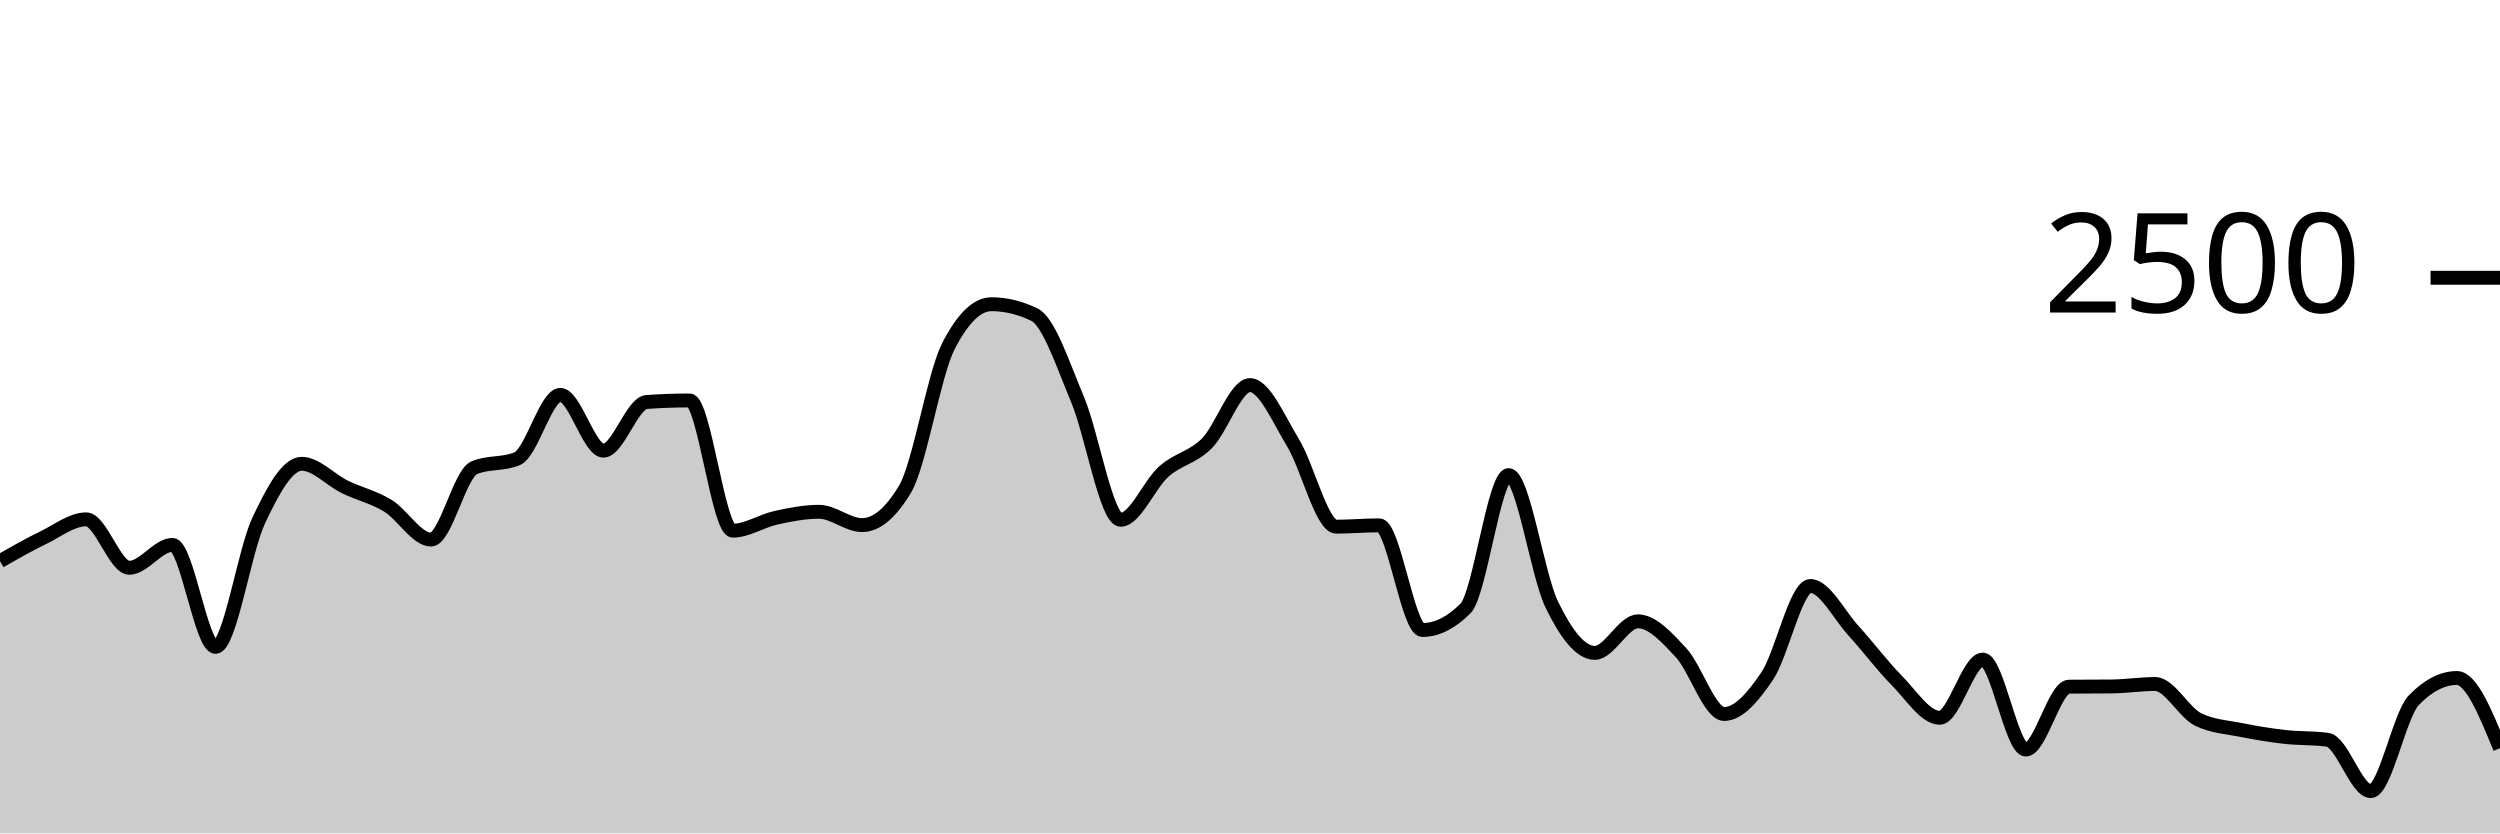
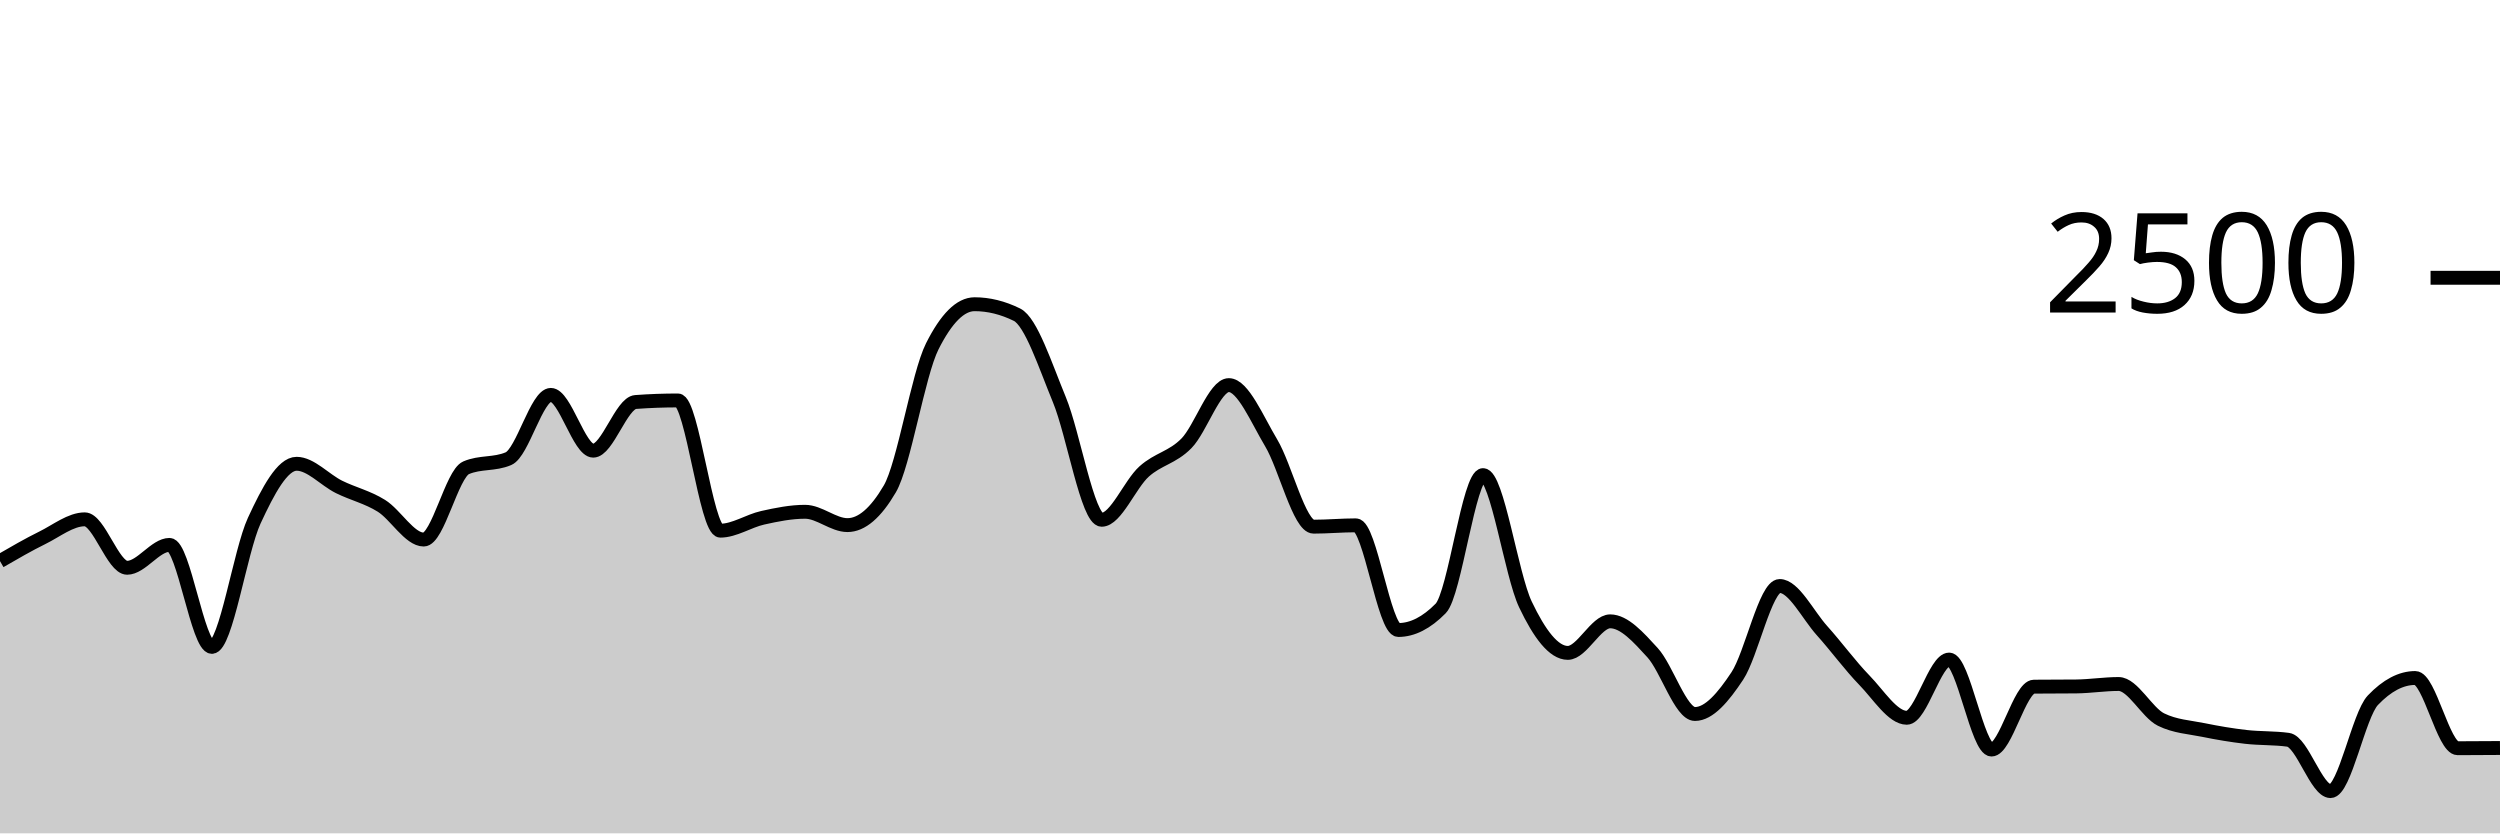
<svg xmlns="http://www.w3.org/2000/svg" viewBox="0 0 180 60">
  <g transform="translate(0,20)">
-     <path class="area" fill="rgba(0, 0, 0, 0.2)" d="M0,20.4C1.034,19.811,2.069,19.221,3.103,18.72C4.138,18.219,5.172,17.392,6.207,17.392C7.241,17.392,8.276,20.88,9.31,20.88C10.345,20.88,11.379,19.232,12.414,19.232C13.448,19.232,14.483,26.576,15.517,26.576C16.552,26.576,17.586,19.685,18.621,17.488C19.655,15.291,20.69,13.392,21.724,13.392C22.759,13.392,23.793,14.552,24.828,15.056C25.862,15.56,26.897,15.784,27.931,16.416C28.966,17.048,30,18.848,31.034,18.848C32.069,18.848,33.103,14.117,34.138,13.68C35.172,13.243,36.207,13.461,37.241,13.024C38.276,12.587,39.31,8.432,40.345,8.432C41.379,8.432,42.414,12.448,43.448,12.448C44.483,12.448,45.517,9.019,46.552,8.944C47.586,8.869,48.621,8.832,49.655,8.832C50.69,8.832,51.724,18.208,52.759,18.208C53.793,18.208,54.828,17.507,55.862,17.28C56.897,17.053,57.931,16.848,58.966,16.848C60,16.848,61.034,17.808,62.069,17.808C63.103,17.808,64.138,16.939,65.172,15.2C66.207,13.461,67.241,6.971,68.276,4.944C69.31,2.917,70.345,1.904,71.379,1.904C72.414,1.904,73.448,2.155,74.483,2.656C75.517,3.157,76.552,6.307,77.586,8.768C78.621,11.229,79.655,17.424,80.69,17.424C81.724,17.424,82.759,14.869,83.793,13.952C84.828,13.035,85.862,12.957,86.897,11.92C87.931,10.883,88.966,7.728,90,7.728C91.034,7.728,92.069,10.189,93.103,11.888C94.138,13.587,95.172,17.92,96.207,17.92C97.241,17.92,98.276,17.824,99.31,17.824C100.345,17.824,101.379,25.36,102.414,25.36C103.448,25.36,104.483,24.843,105.517,23.808C106.552,22.773,107.586,14.208,108.621,14.208C109.655,14.208,110.69,21.387,111.724,23.52C112.759,25.653,113.793,27.008,114.828,27.008C115.862,27.008,116.897,24.736,117.931,24.736C118.966,24.736,120,25.88,121.034,26.992C122.069,28.104,123.103,31.408,124.138,31.408C125.172,31.408,126.207,30.208,127.241,28.672C128.276,27.136,129.31,22.192,130.345,22.192C131.379,22.192,132.414,24.277,133.448,25.408C134.483,26.539,135.517,27.931,136.552,28.976C137.586,30.021,138.621,31.68,139.655,31.68C140.69,31.68,141.724,27.488,142.759,27.488C143.793,27.488,144.828,33.968,145.862,33.968C146.897,33.968,147.931,29.451,148.966,29.44C150,29.429,151.034,29.435,152.069,29.424C153.103,29.413,154.138,29.248,155.172,29.248C156.207,29.248,157.241,31.307,158.276,31.808C159.31,32.309,160.345,32.352,161.379,32.56C162.414,32.768,163.448,32.939,164.483,33.056C165.517,33.173,166.552,33.125,167.586,33.264C168.621,33.403,169.655,36.96,170.69,36.96C171.724,36.96,172.759,31.483,173.793,30.416C174.828,29.349,175.862,28.816,176.897,28.816C177.931,28.816,178.966,31.344,180,33.872L180,40C178.966,40,177.931,40,176.897,40C175.862,40,174.828,40,173.793,40C172.759,40,171.724,40,170.69,40C169.655,40,168.621,40,167.586,40C166.552,40,165.517,40,164.483,40C163.448,40,162.414,40,161.379,40C160.345,40,159.31,40,158.276,40C157.241,40,156.207,40,155.172,40C154.138,40,153.103,40,152.069,40C151.034,40,150,40,148.966,40C147.931,40,146.897,40,145.862,40C144.828,40,143.793,40,142.759,40C141.724,40,140.69,40,139.655,40C138.621,40,137.586,40,136.552,40C135.517,40,134.483,40,133.448,40C132.414,40,131.379,40,130.345,40C129.31,40,128.276,40,127.241,40C126.207,40,125.172,40,124.138,40C123.103,40,122.069,40,121.034,40C120,40,118.966,40,117.931,40C116.897,40,115.862,40,114.828,40C113.793,40,112.759,40,111.724,40C110.69,40,109.655,40,108.621,40C107.586,40,106.552,40,105.517,40C104.483,40,103.448,40,102.414,40C101.379,40,100.345,40,99.31,40C98.276,40,97.241,40,96.207,40C95.172,40,94.138,40,93.103,40C92.069,40,91.034,40,90,40C88.966,40,87.931,40,86.897,40C85.862,40,84.828,40,83.793,40C82.759,40,81.724,40,80.69,40C79.655,40,78.621,40,77.586,40C76.552,40,75.517,40,74.483,40C73.448,40,72.414,40,71.379,40C70.345,40,69.31,40,68.276,40C67.241,40,66.207,40,65.172,40C64.138,40,63.103,40,62.069,40C61.034,40,60,40,58.966,40C57.931,40,56.897,40,55.862,40C54.828,40,53.793,40,52.759,40C51.724,40,50.69,40,49.655,40C48.621,40,47.586,40,46.552,40C45.517,40,44.483,40,43.448,40C42.414,40,41.379,40,40.345,40C39.31,40,38.276,40,37.241,40C36.207,40,35.172,40,34.138,40C33.103,40,32.069,40,31.034,40C30,40,28.966,40,27.931,40C26.897,40,25.862,40,24.828,40C23.793,40,22.759,40,21.724,40C20.69,40,19.655,40,18.621,40C17.586,40,16.552,40,15.517,40C14.483,40,13.448,40,12.414,40C11.379,40,10.345,40,9.31,40C8.276,40,7.241,40,6.207,40C5.172,40,4.138,40,3.103,40C2.069,40,1.034,40,0,40Z" />
-     <path class="line" stroke="black" fill="none" d="M0,20.4C1.034,19.811,2.069,19.221,3.103,18.72C4.138,18.219,5.172,17.392,6.207,17.392C7.241,17.392,8.276,20.88,9.31,20.88C10.345,20.88,11.379,19.232,12.414,19.232C13.448,19.232,14.483,26.576,15.517,26.576C16.552,26.576,17.586,19.685,18.621,17.488C19.655,15.291,20.69,13.392,21.724,13.392C22.759,13.392,23.793,14.552,24.828,15.056C25.862,15.56,26.897,15.784,27.931,16.416C28.966,17.048,30,18.848,31.034,18.848C32.069,18.848,33.103,14.117,34.138,13.68C35.172,13.243,36.207,13.461,37.241,13.024C38.276,12.587,39.31,8.432,40.345,8.432C41.379,8.432,42.414,12.448,43.448,12.448C44.483,12.448,45.517,9.019,46.552,8.944C47.586,8.869,48.621,8.832,49.655,8.832C50.69,8.832,51.724,18.208,52.759,18.208C53.793,18.208,54.828,17.507,55.862,17.28C56.897,17.053,57.931,16.848,58.966,16.848C60,16.848,61.034,17.808,62.069,17.808C63.103,17.808,64.138,16.939,65.172,15.2C66.207,13.461,67.241,6.971,68.276,4.944C69.31,2.917,70.345,1.904,71.379,1.904C72.414,1.904,73.448,2.155,74.483,2.656C75.517,3.157,76.552,6.307,77.586,8.768C78.621,11.229,79.655,17.424,80.69,17.424C81.724,17.424,82.759,14.869,83.793,13.952C84.828,13.035,85.862,12.957,86.897,11.92C87.931,10.883,88.966,7.728,90,7.728C91.034,7.728,92.069,10.189,93.103,11.888C94.138,13.587,95.172,17.92,96.207,17.92C97.241,17.92,98.276,17.824,99.31,17.824C100.345,17.824,101.379,25.36,102.414,25.36C103.448,25.36,104.483,24.843,105.517,23.808C106.552,22.773,107.586,14.208,108.621,14.208C109.655,14.208,110.69,21.387,111.724,23.52C112.759,25.653,113.793,27.008,114.828,27.008C115.862,27.008,116.897,24.736,117.931,24.736C118.966,24.736,120,25.88,121.034,26.992C122.069,28.104,123.103,31.408,124.138,31.408C125.172,31.408,126.207,30.208,127.241,28.672C128.276,27.136,129.31,22.192,130.345,22.192C131.379,22.192,132.414,24.277,133.448,25.408C134.483,26.539,135.517,27.931,136.552,28.976C137.586,30.021,138.621,31.68,139.655,31.68C140.69,31.68,141.724,27.488,142.759,27.488C143.793,27.488,144.828,33.968,145.862,33.968C146.897,33.968,147.931,29.451,148.966,29.44C150,29.429,151.034,29.435,152.069,29.424C153.103,29.413,154.138,29.248,155.172,29.248C156.207,29.248,157.241,31.307,158.276,31.808C159.31,32.309,160.345,32.352,161.379,32.56C162.414,32.768,163.448,32.939,164.483,33.056C165.517,33.173,166.552,33.125,167.586,33.264C168.621,33.403,169.655,36.96,170.69,36.96C171.724,36.96,172.759,31.483,173.793,30.416C174.828,29.349,175.862,28.816,176.897,28.816C177.931,28.816,178.966,31.344,180,33.872" />
+     <path class="area" fill="rgba(0, 0, 0, 0.2)" d="M0,20.4C1.017,19.811,2.034,19.221,3.051,18.72C4.068,18.219,5.085,17.392,6.102,17.392C7.119,17.392,8.136,20.88,9.153,20.88C10.169,20.88,11.186,19.232,12.203,19.232C13.22,19.232,14.237,26.576,15.254,26.576C16.271,26.576,17.288,19.685,18.305,17.488C19.322,15.291,20.339,13.392,21.356,13.392C22.373,13.392,23.39,14.552,24.407,15.056C25.424,15.56,26.441,15.784,27.458,16.416C28.475,17.048,29.492,18.848,30.508,18.848C31.525,18.848,32.542,14.117,33.559,13.68C34.576,13.243,35.593,13.461,36.61,13.024C37.627,12.587,38.644,8.432,39.661,8.432C40.678,8.432,41.695,12.448,42.712,12.448C43.729,12.448,44.746,9.019,45.763,8.944C46.78,8.869,47.797,8.832,48.814,8.832C49.831,8.832,50.847,18.208,51.864,18.208C52.881,18.208,53.898,17.507,54.915,17.28C55.932,17.053,56.949,16.848,57.966,16.848C58.983,16.848,60,17.808,61.017,17.808C62.034,17.808,63.051,16.939,64.068,15.2C65.085,13.461,66.102,6.971,67.119,4.944C68.136,2.917,69.153,1.904,70.169,1.904C71.186,1.904,72.203,2.155,73.22,2.656C74.237,3.157,75.254,6.307,76.271,8.768C77.288,11.229,78.305,17.424,79.322,17.424C80.339,17.424,81.356,14.869,82.373,13.952C83.39,13.035,84.407,12.957,85.424,11.92C86.441,10.883,87.458,7.728,88.475,7.728C89.492,7.728,90.508,10.189,91.525,11.888C92.542,13.587,93.559,17.92,94.576,17.92C95.593,17.92,96.61,17.824,97.627,17.824C98.644,17.824,99.661,25.36,100.678,25.36C101.695,25.36,102.712,24.843,103.729,23.808C104.746,22.773,105.763,14.208,106.78,14.208C107.797,14.208,108.814,21.387,109.831,23.52C110.847,25.653,111.864,27.008,112.881,27.008C113.898,27.008,114.915,24.736,115.932,24.736C116.949,24.736,117.966,25.88,118.983,26.992C120,28.104,121.017,31.408,122.034,31.408C123.051,31.408,124.068,30.208,125.085,28.672C126.102,27.136,127.119,22.192,128.136,22.192C129.153,22.192,130.169,24.277,131.186,25.408C132.203,26.539,133.22,27.931,134.237,28.976C135.254,30.021,136.271,31.68,137.288,31.68C138.305,31.68,139.322,27.488,140.339,27.488C141.356,27.488,142.373,33.968,143.39,33.968C144.407,33.968,145.424,29.451,146.441,29.44C147.458,29.429,148.475,29.435,149.492,29.424C150.508,29.413,151.525,29.248,152.542,29.248C153.559,29.248,154.576,31.307,155.593,31.808C156.61,32.309,157.627,32.352,158.644,32.56C159.661,32.768,160.678,32.939,161.695,33.056C162.712,33.173,163.729,33.125,164.746,33.264C165.763,33.403,166.78,36.96,167.797,36.96C168.814,36.96,169.831,31.483,170.847,30.416C171.864,29.349,172.881,28.816,173.898,28.816C174.915,28.816,175.932,33.872,176.949,33.872C177.966,33.872,178.983,33.864,180,33.856L180,40C178.983,40,177.966,40,176.949,40C175.932,40,174.915,40,173.898,40C172.881,40,171.864,40,170.847,40C169.831,40,168.814,40,167.797,40C166.78,40,165.763,40,164.746,40C163.729,40,162.712,40,161.695,40C160.678,40,159.661,40,158.644,40C157.627,40,156.61,40,155.593,40C154.576,40,153.559,40,152.542,40C151.525,40,150.508,40,149.492,40C148.475,40,147.458,40,146.441,40C145.424,40,144.407,40,143.39,40C142.373,40,141.356,40,140.339,40C139.322,40,138.305,40,137.288,40C136.271,40,135.254,40,134.237,40C133.22,40,132.203,40,131.186,40C130.169,40,129.153,40,128.136,40C127.119,40,126.102,40,125.085,40C124.068,40,123.051,40,122.034,40C121.017,40,120,40,118.983,40C117.966,40,116.949,40,115.932,40C114.915,40,113.898,40,112.881,40C111.864,40,110.847,40,109.831,40C108.814,40,107.797,40,106.78,40C105.763,40,104.746,40,103.729,40C102.712,40,101.695,40,100.678,40C99.661,40,98.644,40,97.627,40C96.61,40,95.593,40,94.576,40C93.559,40,92.542,40,91.525,40C90.508,40,89.492,40,88.475,40C87.458,40,86.441,40,85.424,40C84.407,40,83.39,40,82.373,40C81.356,40,80.339,40,79.322,40C78.305,40,77.288,40,76.271,40C75.254,40,74.237,40,73.22,40C72.203,40,71.186,40,70.169,40C69.153,40,68.136,40,67.119,40C66.102,40,65.085,40,64.068,40C63.051,40,62.034,40,61.017,40C60,40,58.983,40,57.966,40C56.949,40,55.932,40,54.915,40C53.898,40,52.881,40,51.864,40C50.847,40,49.831,40,48.814,40C47.797,40,46.78,40,45.763,40C44.746,40,43.729,40,42.712,40C41.695,40,40.678,40,39.661,40C38.644,40,37.627,40,36.61,40C35.593,40,34.576,40,33.559,40C32.542,40,31.525,40,30.508,40C29.492,40,28.475,40,27.458,40C26.441,40,25.424,40,24.407,40C23.39,40,22.373,40,21.356,40C20.339,40,19.322,40,18.305,40C17.288,40,16.271,40,15.254,40C14.237,40,13.22,40,12.203,40C11.186,40,10.169,40,9.153,40C8.136,40,7.119,40,6.102,40C5.085,40,4.068,40,3.051,40C2.034,40,1.017,40,0,40Z" />
+     <path class="line" stroke="black" fill="none" d="M0,20.4C1.017,19.811,2.034,19.221,3.051,18.72C4.068,18.219,5.085,17.392,6.102,17.392C7.119,17.392,8.136,20.88,9.153,20.88C10.169,20.88,11.186,19.232,12.203,19.232C13.22,19.232,14.237,26.576,15.254,26.576C16.271,26.576,17.288,19.685,18.305,17.488C19.322,15.291,20.339,13.392,21.356,13.392C22.373,13.392,23.39,14.552,24.407,15.056C25.424,15.56,26.441,15.784,27.458,16.416C28.475,17.048,29.492,18.848,30.508,18.848C31.525,18.848,32.542,14.117,33.559,13.68C34.576,13.243,35.593,13.461,36.61,13.024C37.627,12.587,38.644,8.432,39.661,8.432C40.678,8.432,41.695,12.448,42.712,12.448C43.729,12.448,44.746,9.019,45.763,8.944C46.78,8.869,47.797,8.832,48.814,8.832C49.831,8.832,50.847,18.208,51.864,18.208C52.881,18.208,53.898,17.507,54.915,17.28C55.932,17.053,56.949,16.848,57.966,16.848C58.983,16.848,60,17.808,61.017,17.808C62.034,17.808,63.051,16.939,64.068,15.2C65.085,13.461,66.102,6.971,67.119,4.944C68.136,2.917,69.153,1.904,70.169,1.904C71.186,1.904,72.203,2.155,73.22,2.656C74.237,3.157,75.254,6.307,76.271,8.768C77.288,11.229,78.305,17.424,79.322,17.424C80.339,17.424,81.356,14.869,82.373,13.952C83.39,13.035,84.407,12.957,85.424,11.92C86.441,10.883,87.458,7.728,88.475,7.728C89.492,7.728,90.508,10.189,91.525,11.888C92.542,13.587,93.559,17.92,94.576,17.92C95.593,17.92,96.61,17.824,97.627,17.824C98.644,17.824,99.661,25.36,100.678,25.36C101.695,25.36,102.712,24.843,103.729,23.808C104.746,22.773,105.763,14.208,106.78,14.208C107.797,14.208,108.814,21.387,109.831,23.52C110.847,25.653,111.864,27.008,112.881,27.008C113.898,27.008,114.915,24.736,115.932,24.736C116.949,24.736,117.966,25.88,118.983,26.992C120,28.104,121.017,31.408,122.034,31.408C123.051,31.408,124.068,30.208,125.085,28.672C126.102,27.136,127.119,22.192,128.136,22.192C129.153,22.192,130.169,24.277,131.186,25.408C132.203,26.539,133.22,27.931,134.237,28.976C135.254,30.021,136.271,31.68,137.288,31.68C138.305,31.68,139.322,27.488,140.339,27.488C141.356,27.488,142.373,33.968,143.39,33.968C144.407,33.968,145.424,29.451,146.441,29.44C147.458,29.429,148.475,29.435,149.492,29.424C150.508,29.413,151.525,29.248,152.542,29.248C153.559,29.248,154.576,31.307,155.593,31.808C156.61,32.309,157.627,32.352,158.644,32.56C159.661,32.768,160.678,32.939,161.695,33.056C162.712,33.173,163.729,33.125,164.746,33.264C165.763,33.403,166.78,36.96,167.797,36.96C168.814,36.96,169.831,31.483,170.847,30.416C171.864,29.349,172.881,28.816,173.898,28.816C174.915,28.816,175.932,33.872,176.949,33.872C177.966,33.872,178.983,33.864,180,33.856" />
    <path class="axis-ceiling" stroke-width="1" stroke="black" fill="none" d="M175,0L180,0" />
    <text class="axis-ceiling-label" font-family="sans-serif" text-anchor="end" font-size="10px" x="170" y="2.5">2500</text>
  </g>
</svg>
